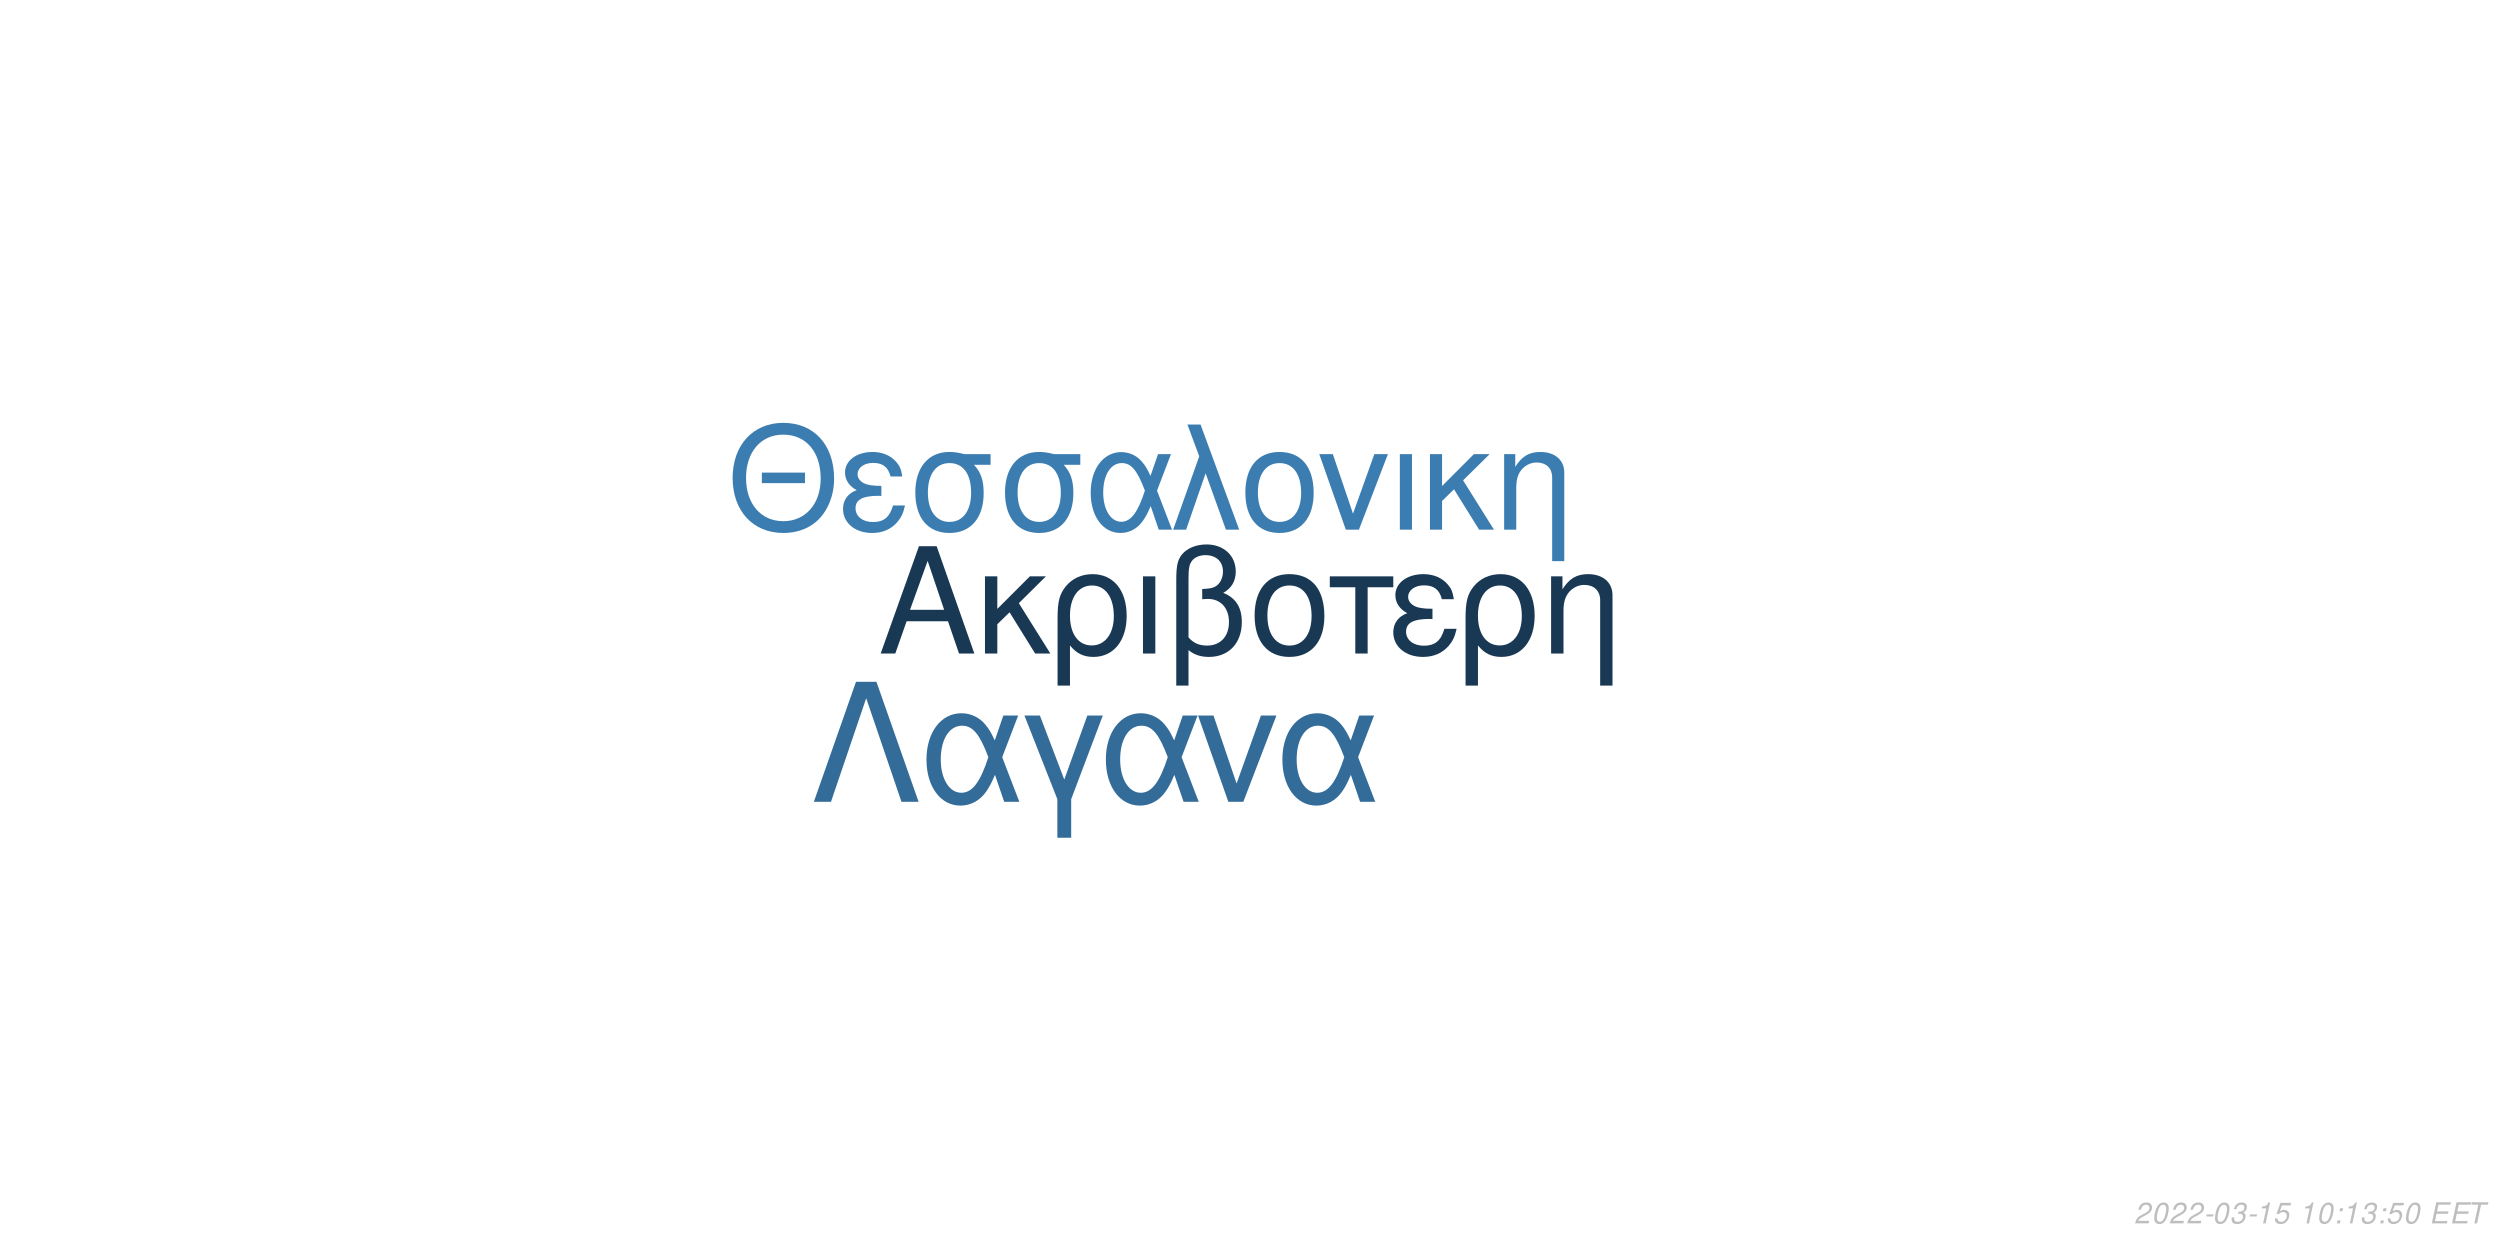
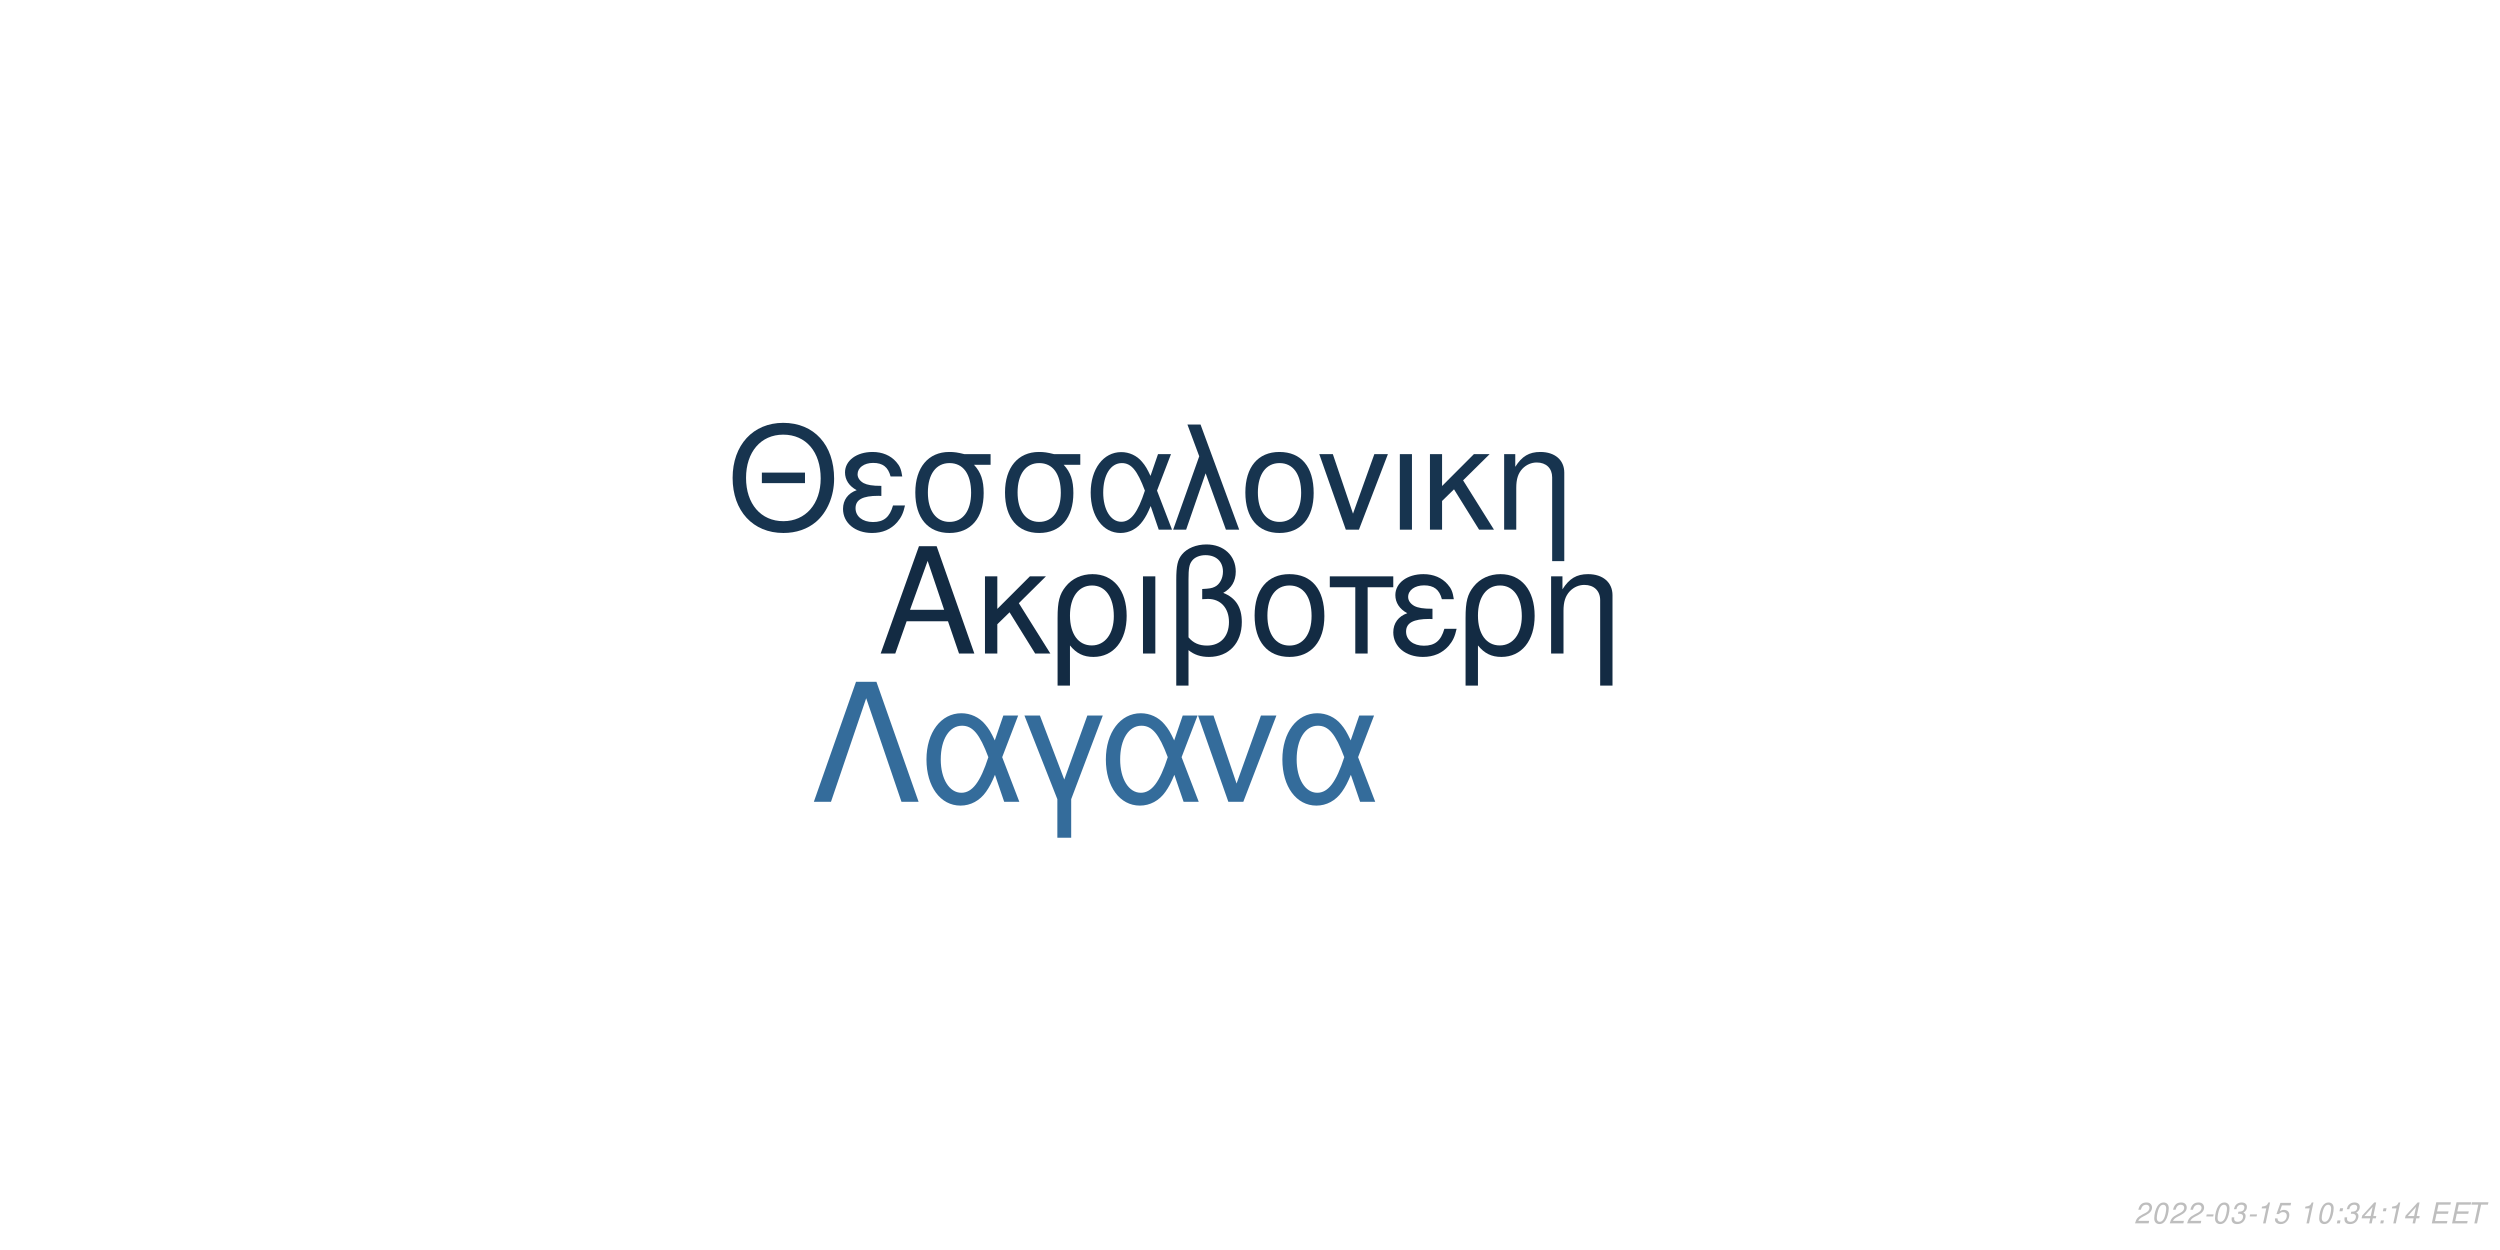
<svg xmlns="http://www.w3.org/2000/svg" xmlns:xlink="http://www.w3.org/1999/xlink" width="864pt" height="432pt" viewBox="0 0 864 432" version="1.1">
  <defs>
    <g>
      <symbol overflow="visible" id="glyph0-0">
        <path style="stroke:none;" d="" />
      </symbol>
      <symbol overflow="visible" id="glyph0-1">
        <path style="stroke:none;" d="M 24.125 -11.141 L 27.938 0 L 33.234 0 L 20.203 -37.094 L 14.094 -37.094 L 0.859 0 L 5.906 0 L 9.828 -11.141 Z M 22.797 -15.109 L 11 -15.109 L 17.094 -32.016 Z M 22.797 -15.109 " />
      </symbol>
      <symbol overflow="visible" id="glyph0-2">
        <path style="stroke:none;" d="M 7.172 -15.422 L 7.172 -26.672 L 2.906 -26.672 L 2.906 0 L 7.172 0 L 7.172 -10.125 L 11.406 -14.25 L 20.25 0 L 25.5 0 L 14.609 -17.406 L 23.969 -26.672 L 18.422 -26.672 Z M 7.172 -15.422 " />
      </symbol>
      <symbol overflow="visible" id="glyph0-3">
        <path style="stroke:none;" d="M 3 11.094 L 7.281 11.094 L 7.281 -2.797 C 9.516 -0.047 11.953 1.172 15.375 1.172 C 22.344 1.172 26.875 -4.422 26.875 -13.031 C 26.875 -21.891 22.297 -27.438 15.062 -27.438 C 11.297 -27.438 7.984 -25.906 5.797 -23.156 C 3.672 -20.516 3 -17.969 3 -12.359 Z M 14.906 -23.516 C 19.547 -23.516 22.438 -19.438 22.438 -12.922 C 22.438 -6.812 19.391 -2.797 14.812 -2.797 C 10.172 -2.797 7.281 -6.766 7.281 -13.125 C 7.281 -19.484 10.234 -23.516 14.906 -23.516 Z M 14.906 -23.516 " />
      </symbol>
      <symbol overflow="visible" id="glyph0-4">
        <path style="stroke:none;" d="M 3.516 0 L 7.781 0 L 7.781 -26.672 L 3.516 -26.672 Z M 3.516 0 " />
      </symbol>
      <symbol overflow="visible" id="glyph0-5">
        <path style="stroke:none;" d="M 4.016 11.094 L 8.25 11.094 L 8.25 -1.172 C 10.172 0.406 12.422 1.172 15.312 1.172 C 22.188 1.172 26.672 -3.609 26.672 -10.891 C 26.672 -15.984 24.578 -19.234 20.25 -20.969 C 23.109 -22.547 24.578 -25.031 24.578 -28.344 C 24.578 -33.844 20.406 -37.703 14.453 -37.703 C 10.938 -37.703 7.734 -36.391 6 -34.25 C 4.484 -32.422 4.016 -30.328 4.016 -25.391 Z M 8.25 -25.656 C 8.25 -29.359 8.5 -30.844 9.469 -32.062 C 10.375 -33.281 12.156 -34 14.094 -34 C 17.812 -34 20.156 -31.812 20.156 -28.297 C 20.156 -25.953 18.984 -23.812 17.297 -23.047 C 16.281 -22.547 15.469 -22.438 12.984 -22.297 L 12.984 -18.781 C 13.734 -18.828 14.344 -18.875 14.969 -18.875 C 19.344 -18.875 22.234 -15.719 22.234 -10.891 C 22.234 -5.906 19.281 -2.75 14.656 -2.75 C 11.953 -2.75 9.922 -3.609 8.25 -5.594 Z M 8.25 -25.656 " />
      </symbol>
      <symbol overflow="visible" id="glyph0-6">
        <path style="stroke:none;" d="M 14.094 -27.438 C 6.562 -27.438 2.094 -22.094 2.094 -13.125 C 2.094 -4.125 6.562 1.172 14.141 1.172 C 21.672 1.172 26.203 -4.172 26.203 -12.922 C 26.203 -22.188 21.828 -27.438 14.094 -27.438 Z M 14.141 -23.516 C 18.938 -23.516 21.781 -19.594 21.781 -12.984 C 21.781 -6.672 18.828 -2.75 14.141 -2.75 C 9.422 -2.75 6.516 -6.672 6.516 -13.125 C 6.516 -19.594 9.422 -23.516 14.141 -23.516 Z M 14.141 -23.516 " />
      </symbol>
      <symbol overflow="visible" id="glyph0-7">
        <path style="stroke:none;" d="M 7.891 0 L 12.156 0 L 12.156 -22.906 L 21.016 -22.906 L 21.016 -26.672 L -0.922 -26.672 L -0.922 -22.906 L 7.891 -22.906 Z M 7.891 0 " />
      </symbol>
      <symbol overflow="visible" id="glyph0-8">
        <path style="stroke:none;" d="M 14.562 -15.469 C 11.344 -15.469 9.562 -15.781 8.297 -16.438 C 6.922 -17.203 6.156 -18.328 6.156 -19.547 C 6.156 -21.891 8.453 -23.562 11.656 -23.562 C 15.062 -23.562 16.953 -22.094 17.812 -18.781 L 21.938 -18.781 C 21.578 -21.266 21.062 -22.5 19.797 -23.922 C 17.812 -26.203 14.906 -27.438 11.453 -27.438 C 5.797 -27.438 1.734 -24.375 1.734 -20.203 C 1.734 -17.609 3.156 -15.375 5.859 -13.938 C 2.797 -12.875 1.016 -10.484 1.016 -7.328 C 1.016 -2.391 5.297 1.172 11.25 1.172 C 14.969 1.172 17.906 -0.109 20.156 -2.641 C 21.578 -4.328 22.297 -5.797 22.906 -8.547 L 18.672 -8.547 C 17.5 -4.422 15.422 -2.703 11.609 -2.703 C 7.938 -2.703 5.438 -4.688 5.438 -7.578 C 5.438 -10.578 7.938 -11.953 13.484 -11.953 C 13.641 -11.953 14.094 -11.953 14.562 -11.906 Z M 14.562 -15.469 " />
      </symbol>
      <symbol overflow="visible" id="glyph0-9">
        <path style="stroke:none;" d="M 3.562 -26.672 L 3.562 0 L 7.844 0 L 7.844 -14.703 C 7.844 -17.906 8.5 -19.891 10.031 -21.531 C 11.406 -22.953 13.188 -23.719 15.062 -23.719 C 18.375 -23.719 20.516 -21.672 20.516 -18.469 L 20.516 11.094 L 24.781 11.094 L 24.781 -20.156 C 24.781 -24.578 21.469 -27.438 16.328 -27.438 C 12.359 -27.438 9.828 -25.906 7.484 -22.188 L 7.484 -26.672 Z M 3.562 -26.672 " />
      </symbol>
      <symbol overflow="visible" id="glyph1-0">
        <path style="stroke:none;" d="" />
      </symbol>
      <symbol overflow="visible" id="glyph1-1">
        <path style="stroke:none;" d="M 26.859 -19.734 L 11.953 -19.734 L 11.953 -16.094 L 26.859 -16.094 Z M 19.328 -36.922 C 8.922 -36.922 1.844 -29.25 1.844 -17.891 C 1.844 -6.484 8.875 1.141 19.391 1.141 C 23.812 1.141 27.703 -0.203 30.641 -2.688 C 34.578 -6.031 36.922 -11.656 36.922 -17.594 C 36.922 -29.297 30 -36.922 19.328 -36.922 Z M 19.328 -32.844 C 27.203 -32.844 32.281 -26.906 32.281 -17.688 C 32.281 -8.922 27.062 -2.938 19.391 -2.938 C 11.609 -2.938 6.484 -8.922 6.484 -17.891 C 6.484 -26.859 11.609 -32.844 19.328 -32.844 Z M 19.328 -32.844 " />
      </symbol>
      <symbol overflow="visible" id="glyph1-2">
        <path style="stroke:none;" d="M 14.25 -15.141 C 11.109 -15.141 9.375 -15.453 8.125 -16.094 C 6.781 -16.844 6.031 -17.938 6.031 -19.141 C 6.031 -21.422 8.266 -23.078 11.406 -23.078 C 14.75 -23.078 16.594 -21.625 17.438 -18.391 L 21.469 -18.391 C 21.125 -20.828 20.625 -22.031 19.391 -23.422 C 17.438 -25.656 14.594 -26.859 11.219 -26.859 C 5.688 -26.859 1.688 -23.875 1.688 -19.781 C 1.688 -17.234 3.094 -15.047 5.734 -13.656 C 2.734 -12.609 1 -10.266 1 -7.172 C 1 -2.344 5.188 1.141 11.016 1.141 C 14.656 1.141 17.547 -0.094 19.734 -2.594 C 21.125 -4.234 21.828 -5.688 22.422 -8.375 L 18.281 -8.375 C 17.141 -4.328 15.094 -2.641 11.359 -2.641 C 7.766 -2.641 5.328 -4.578 5.328 -7.422 C 5.328 -10.359 7.766 -11.703 13.203 -11.703 C 13.359 -11.703 13.797 -11.703 14.25 -11.656 Z M 14.25 -15.141 " />
      </symbol>
      <symbol overflow="visible" id="glyph1-3">
        <path style="stroke:none;" d="M 29 -26.109 L 19.938 -26.109 C 17.594 -26.703 16.438 -26.859 14.703 -26.859 C 7.469 -26.859 2.984 -21.469 2.984 -12.859 C 2.984 -4.031 7.375 1.141 14.797 1.141 C 22.172 1.141 26.609 -4.078 26.609 -12.656 C 26.609 -17.047 25.656 -19.828 23.266 -22.422 L 29 -22.422 Z M 14.797 -23.016 C 19.531 -23.016 22.266 -19.234 22.266 -12.75 C 22.266 -6.531 19.438 -2.688 14.797 -2.688 C 10.172 -2.688 7.328 -6.531 7.328 -12.859 C 7.328 -19.188 10.172 -23.016 14.797 -23.016 Z M 14.797 -23.016 " />
      </symbol>
      <symbol overflow="visible" id="glyph1-4">
        <path style="stroke:none;" d="M 29.344 -26.109 L 24.859 -26.109 L 22.266 -18.578 C 21.125 -21.031 20.484 -22.125 19.328 -23.469 C 17.547 -25.609 14.906 -26.812 12.156 -26.812 C 5.984 -26.812 1.594 -20.984 1.594 -12.812 C 1.594 -4.578 5.828 1.141 11.906 1.141 C 14.953 1.141 17.734 -0.344 19.625 -3.047 C 20.672 -4.531 21.281 -5.688 22.328 -8.172 L 25.109 0 L 29.703 0 L 24.516 -13.5 Z M 20.328 -13.5 C 17.891 -5.922 15.453 -2.734 12.156 -2.734 C 8.516 -2.734 5.922 -6.922 5.922 -12.812 C 5.922 -18.938 8.516 -23.016 12.359 -23.016 C 15.594 -23.016 17.688 -20.531 20.328 -13.5 Z M 20.328 -13.5 " />
      </symbol>
      <symbol overflow="visible" id="glyph1-5">
        <path style="stroke:none;" d="M 1.094 0 L 5.578 0 L 12.312 -19.484 L 19.328 0 L 23.922 0 L 10.562 -36.328 L 6.031 -36.328 L 10.109 -25.359 Z M 1.094 0 " />
      </symbol>
      <symbol overflow="visible" id="glyph1-6">
        <path style="stroke:none;" d="M 13.797 -26.859 C 6.422 -26.859 2.047 -21.625 2.047 -12.859 C 2.047 -4.031 6.422 1.141 13.859 1.141 C 21.234 1.141 25.656 -4.078 25.656 -12.656 C 25.656 -21.719 21.375 -26.859 13.797 -26.859 Z M 13.859 -23.016 C 18.531 -23.016 21.328 -19.188 21.328 -12.703 C 21.328 -6.531 18.438 -2.688 13.859 -2.688 C 9.219 -2.688 6.375 -6.531 6.375 -12.859 C 6.375 -19.188 9.219 -23.016 13.859 -23.016 Z M 13.859 -23.016 " />
      </symbol>
      <symbol overflow="visible" id="glyph1-7">
        <path style="stroke:none;" d="M 14.297 0 L 24.312 -26.109 L 19.625 -26.109 L 12.25 -5.531 L 5.281 -26.109 L 0.594 -26.109 L 9.766 0 Z M 14.297 0 " />
      </symbol>
      <symbol overflow="visible" id="glyph1-8">
        <path style="stroke:none;" d="M 3.438 0 L 7.625 0 L 7.625 -26.109 L 3.438 -26.109 Z M 3.438 0 " />
      </symbol>
      <symbol overflow="visible" id="glyph1-9">
        <path style="stroke:none;" d="M 7.031 -15.094 L 7.031 -26.109 L 2.844 -26.109 L 2.844 0 L 7.031 0 L 7.031 -9.922 L 11.156 -13.953 L 19.828 0 L 24.969 0 L 14.297 -17.047 L 23.469 -26.109 L 18.031 -26.109 Z M 7.031 -15.094 " />
      </symbol>
      <symbol overflow="visible" id="glyph1-10">
        <path style="stroke:none;" d="M 3.484 -26.109 L 3.484 0 L 7.672 0 L 7.672 -14.406 C 7.672 -17.547 8.328 -19.484 9.812 -21.078 C 11.156 -22.469 12.906 -23.219 14.75 -23.219 C 17.984 -23.219 20.078 -21.234 20.078 -18.094 L 20.078 10.859 L 24.266 10.859 L 24.266 -19.734 C 24.266 -24.062 21.031 -26.859 16 -26.859 C 12.109 -26.859 9.609 -25.359 7.328 -21.719 L 7.328 -26.109 Z M 3.484 -26.109 " />
      </symbol>
      <symbol overflow="visible" id="glyph2-0">
        <path style="stroke:none;" d="" />
      </symbol>
      <symbol overflow="visible" id="glyph2-1">
        <path style="stroke:none;" d="M 22.531 -41.484 L 15.484 -41.484 L 0.906 0 L 6.828 0 L 19 -35.797 L 31.188 0 L 37.109 0 Z M 22.531 -41.484 " />
      </symbol>
      <symbol overflow="visible" id="glyph2-2">
        <path style="stroke:none;" d="M 33.516 -29.812 L 28.391 -29.812 L 25.438 -21.219 C 24.125 -24.016 23.391 -25.266 22.078 -26.797 C 20.031 -29.25 17.016 -30.609 13.891 -30.609 C 6.828 -30.609 1.828 -23.953 1.828 -14.625 C 1.828 -5.234 6.656 1.312 13.594 1.312 C 17.078 1.312 20.266 -0.391 22.422 -3.469 C 23.609 -5.172 24.297 -6.484 25.5 -9.328 L 28.688 0 L 33.922 0 L 28 -15.422 Z M 23.219 -15.422 C 20.422 -6.766 17.641 -3.125 13.891 -3.125 C 9.734 -3.125 6.766 -7.906 6.766 -14.625 C 6.766 -21.625 9.734 -26.297 14.109 -26.297 C 17.812 -26.297 20.203 -23.453 23.219 -15.422 Z M 23.219 -15.422 " />
      </symbol>
      <symbol overflow="visible" id="glyph2-3">
        <path style="stroke:none;" d="M 12.062 12.406 L 16.844 12.406 L 16.844 -0.906 L 27.766 -29.812 L 22.422 -29.812 L 14.453 -7.688 L 6.031 -29.812 L 0.688 -29.812 L 12.062 -0.906 Z M 12.062 12.406 " />
      </symbol>
      <symbol overflow="visible" id="glyph2-4">
        <path style="stroke:none;" d="M 16.328 0 L 27.766 -29.812 L 22.422 -29.812 L 14 -6.312 L 6.031 -29.812 L 0.688 -29.812 L 11.156 0 Z M 16.328 0 " />
      </symbol>
      <symbol overflow="visible" id="glyph3-0">
        <path style="stroke:none;" d="" />
      </symbol>
      <symbol overflow="visible" id="glyph3-1">
        <path style="stroke:none;" d="M 5.234 -0.875 L 1.469 -0.875 C 1.641 -1.375 2.203 -1.891 3.109 -2.344 L 4.234 -2.938 C 5.562 -3.625 6.219 -4.469 6.219 -5.484 C 6.219 -5.938 6.062 -6.359 5.797 -6.656 C 5.469 -7.047 4.984 -7.234 4.312 -7.234 C 2.766 -7.234 1.891 -6.453 1.484 -4.734 L 2.375 -4.734 C 2.484 -5.188 2.609 -5.484 2.797 -5.75 C 3.094 -6.203 3.609 -6.453 4.188 -6.453 C 4.891 -6.453 5.344 -6.031 5.344 -5.375 C 5.344 -4.703 4.859 -4.094 4.016 -3.656 L 2.984 -3.125 C 1.234 -2.188 0.797 -1.656 0.344 -0.016 L 5.047 -0.016 Z M 5.234 -0.875 " />
      </symbol>
      <symbol overflow="visible" id="glyph3-2">
        <path style="stroke:none;" d="M 4.203 -7.234 C 3.375 -7.234 2.688 -6.812 2.125 -5.984 C 1.484 -5.047 0.984 -3.188 0.984 -1.734 C 0.984 -1.109 1.172 -0.562 1.484 -0.266 C 1.797 0.047 2.281 0.234 2.766 0.234 C 3.625 0.234 4.281 -0.156 4.859 -1.016 C 5.516 -1.953 6 -3.797 6 -5.266 C 6 -6.5 5.328 -7.234 4.203 -7.234 Z M 4.094 -6.453 C 4.734 -6.453 5.125 -5.984 5.125 -5.156 C 5.125 -4.203 4.781 -2.625 4.406 -1.812 C 3.984 -0.938 3.516 -0.547 2.875 -0.547 C 2.25 -0.547 1.875 -1.031 1.875 -1.828 C 1.875 -2.797 2.203 -4.344 2.594 -5.203 C 2.984 -6.047 3.453 -6.453 4.094 -6.453 Z M 4.094 -6.453 " />
      </symbol>
      <symbol overflow="visible" id="glyph3-3">
        <path style="stroke:none;" d="M 3.516 -3.125 L 1.125 -3.125 L 0.969 -2.406 L 3.359 -2.406 Z M 3.516 -3.125 " />
      </symbol>
      <symbol overflow="visible" id="glyph3-4">
        <path style="stroke:none;" d="M 2.922 -3.312 C 3.125 -3.344 3.234 -3.344 3.375 -3.344 C 4.203 -3.344 4.688 -3 4.688 -2.406 C 4.688 -1.312 3.906 -0.547 2.781 -0.547 C 2.047 -0.547 1.594 -0.938 1.594 -1.562 C 1.594 -1.719 1.609 -1.844 1.656 -2.094 L 0.766 -2.094 C 0.734 -1.797 0.719 -1.641 0.719 -1.469 C 0.719 -0.375 1.406 0.234 2.641 0.234 C 3.547 0.234 4.297 -0.078 4.812 -0.656 C 5.266 -1.156 5.562 -1.875 5.562 -2.547 C 5.562 -3.125 5.344 -3.453 4.797 -3.734 C 5.641 -4.234 6.016 -4.844 6.016 -5.734 C 6.016 -6.656 5.312 -7.234 4.203 -7.234 C 3.375 -7.234 2.672 -6.938 2.188 -6.375 C 1.891 -6.031 1.703 -5.641 1.516 -4.906 L 2.391 -4.906 C 2.5 -5.359 2.594 -5.594 2.734 -5.812 C 3.047 -6.234 3.516 -6.453 4.078 -6.453 C 4.734 -6.453 5.141 -6.125 5.141 -5.578 C 5.141 -5.188 5.016 -4.797 4.797 -4.547 C 4.516 -4.234 4 -4.062 3.266 -4.062 L 3.078 -4.062 Z M 2.922 -3.312 " />
      </symbol>
      <symbol overflow="visible" id="glyph3-5">
        <path style="stroke:none;" d="M 3.703 -5.188 L 2.594 0 L 3.469 0 L 5.016 -7.234 L 4.438 -7.234 C 3.906 -6.156 3.688 -6.016 2.234 -5.812 L 2.109 -5.188 Z M 3.703 -5.188 " />
      </symbol>
      <symbol overflow="visible" id="glyph3-6">
        <path style="stroke:none;" d="M 6.297 -7.094 L 2.594 -7.094 L 1.234 -3.234 L 2.047 -3.234 C 2.656 -3.766 2.938 -3.906 3.531 -3.906 C 4.328 -3.906 4.797 -3.453 4.797 -2.688 C 4.797 -1.438 3.969 -0.547 2.828 -0.547 C 2.031 -0.547 1.609 -0.938 1.578 -1.734 L 0.703 -1.734 L 0.703 -1.516 C 0.703 -0.938 0.844 -0.547 1.188 -0.266 C 1.562 0.062 2.078 0.234 2.703 0.234 C 3.656 0.234 4.391 -0.156 4.984 -0.922 C 5.422 -1.5 5.672 -2.234 5.672 -2.953 C 5.672 -4 4.938 -4.672 3.812 -4.672 C 3.328 -4.672 2.906 -4.547 2.406 -4.234 L 3.109 -6.219 L 6.109 -6.219 Z M 6.297 -7.094 " />
      </symbol>
      <symbol overflow="visible" id="glyph3-7">
        <path style="stroke:none;" d="" />
      </symbol>
      <symbol overflow="visible" id="glyph3-8">
        <path style="stroke:none;" d="M 2.359 -1.031 L 1.312 -1.031 L 1.094 0 L 2.141 0 Z M 3.266 -5.234 L 2.219 -5.234 L 2 -4.203 L 3.047 -4.203 Z M 3.266 -5.234 " />
      </symbol>
      <symbol overflow="visible" id="glyph3-9">
+         <path style="stroke:none;" d="M 3.625 -1.75 L 3.266 0 L 4.141 0 L 4.516 -1.75 L 5.562 -1.75 L 5.734 -2.531 L 4.688 -2.531 L 5.688 -7.234 L 5.016 -7.234 L 0.844 -2.672 L 0.641 -1.75 Z M 3.797 -2.531 L 1.594 -2.531 L 4.469 -5.703 Z M 3.797 -2.531 " />
+       </symbol>
+       <symbol overflow="visible" id="glyph3-10">
        <path style="stroke:none;" d="M 2.547 -3.312 L 6.5 -3.312 L 6.688 -4.141 L 2.719 -4.141 L 3.219 -6.469 L 7.344 -6.469 L 7.516 -7.297 L 2.453 -7.297 L 0.906 0 L 6.125 0 L 6.297 -0.812 L 2.016 -0.812 Z M 2.547 -3.312 " />
      </symbol>
-       <symbol overflow="visible" id="glyph3-10">
+       <symbol overflow="visible" id="glyph3-11">
        <path style="stroke:none;" d="M 4.938 -6.469 L 7.312 -6.469 L 7.484 -7.297 L 1.75 -7.297 L 1.578 -6.469 L 3.984 -6.469 L 2.609 0 L 3.547 0 Z M 4.938 -6.469 " />
      </symbol>
    </g>
  </defs>
  <g id="surface1">
    <rect x="0" y="0" width="864" height="432" style="fill:rgb(100%,100%,100%);fill-opacity:1;stroke:none;" />
-     <g style="fill:rgb(9.804%,21.961%,32.941%);fill-opacity:1;">
+     <g style="fill:rgb(7.451%,16.863%,26.275%);fill-opacity:1;">
      <use xlink:href="#glyph0-1" x="303.5" y="225.861" />
      <use xlink:href="#glyph0-2" x="337.5" y="225.861" />
      <use xlink:href="#glyph0-3" x="362.5" y="225.861" />
      <use xlink:href="#glyph0-4" x="391.5" y="225.861" />
      <use xlink:href="#glyph0-5" x="402.5" y="225.861" />
      <use xlink:href="#glyph0-6" x="431.5" y="225.861" />
      <use xlink:href="#glyph0-7" x="460.5" y="225.861" />
      <use xlink:href="#glyph0-8" x="480.5" y="225.861" />
      <use xlink:href="#glyph0-3" x="503.5" y="225.861" />
      <use xlink:href="#glyph0-9" x="532.5" y="225.861" />
    </g>
-     <g style="fill:rgb(23.529%,49.02%,69.412%);fill-opacity:1;">
+     <g style="fill:rgb(9.02%,20.392%,30.98%);fill-opacity:1;">
      <use xlink:href="#glyph1-1" x="251.348" y="183.058" />
      <use xlink:href="#glyph1-2" x="290.348" y="183.058" />
      <use xlink:href="#glyph1-3" x="313.348" y="183.058" />
      <use xlink:href="#glyph1-3" x="344.348" y="183.058" />
      <use xlink:href="#glyph1-4" x="375.348" y="183.058" />
      <use xlink:href="#glyph1-5" x="404.348" y="183.058" />
      <use xlink:href="#glyph1-6" x="428.348" y="183.058" />
      <use xlink:href="#glyph1-7" x="455.348" y="183.058" />
      <use xlink:href="#glyph1-8" x="480.348" y="183.058" />
      <use xlink:href="#glyph1-9" x="491.348" y="183.058" />
      <use xlink:href="#glyph1-10" x="516.348" y="183.058" />
    </g>
-     <g style="fill:rgb(20%,41.961%,60%);fill-opacity:1;">
+     <g style="fill:rgb(20.392%,42.353%,60.784%);fill-opacity:1;">
      <use xlink:href="#glyph2-1" x="280.359" y="277.105" />
      <use xlink:href="#glyph2-2" x="318.359" y="277.105" />
      <use xlink:href="#glyph2-3" x="353.359" y="277.105" />
      <use xlink:href="#glyph2-2" x="380.359" y="277.105" />
      <use xlink:href="#glyph2-4" x="413.359" y="277.105" />
      <use xlink:href="#glyph2-2" x="441.359" y="277.105" />
    </g>
    <g style="fill:rgb(74.51%,74.51%,74.51%);fill-opacity:1;">
      <use xlink:href="#glyph3-1" x="737.52" y="422.81" />
      <use xlink:href="#glyph3-2" x="743.52" y="422.81" />
      <use xlink:href="#glyph3-1" x="749.52" y="422.81" />
      <use xlink:href="#glyph3-1" x="755.52" y="422.81" />
      <use xlink:href="#glyph3-3" x="761.52" y="422.81" />
      <use xlink:href="#glyph3-2" x="764.52" y="422.81" />
      <use xlink:href="#glyph3-4" x="770.52" y="422.81" />
      <use xlink:href="#glyph3-3" x="776.52" y="422.81" />
      <use xlink:href="#glyph3-5" x="779.52" y="422.81" />
      <use xlink:href="#glyph3-6" x="785.52" y="422.81" />
      <use xlink:href="#glyph3-7" x="791.52" y="422.81" />
      <use xlink:href="#glyph3-5" x="794.52" y="422.81" />
      <use xlink:href="#glyph3-2" x="800.52" y="422.81" />
      <use xlink:href="#glyph3-8" x="806.52" y="422.81" />
-       <use xlink:href="#glyph3-5" x="809.52" y="422.81" />
-       <use xlink:href="#glyph3-4" x="815.52" y="422.81" />
+       <use xlink:href="#glyph3-4" x="809.52" y="422.81" />
+       <use xlink:href="#glyph3-9" x="815.52" y="422.81" />
      <use xlink:href="#glyph3-8" x="821.52" y="422.81" />
-       <use xlink:href="#glyph3-6" x="824.52" y="422.81" />
-       <use xlink:href="#glyph3-2" x="830.52" y="422.81" />
+       <use xlink:href="#glyph3-5" x="824.52" y="422.81" />
+       <use xlink:href="#glyph3-9" x="830.52" y="422.81" />
      <use xlink:href="#glyph3-7" x="836.52" y="422.81" />
-       <use xlink:href="#glyph3-9" x="839.52" y="422.81" />
-       <use xlink:href="#glyph3-9" x="846.52" y="422.81" />
-       <use xlink:href="#glyph3-10" x="852.52" y="422.81" />
+       <use xlink:href="#glyph3-10" x="839.52" y="422.81" />
+       <use xlink:href="#glyph3-10" x="846.52" y="422.81" />
+       <use xlink:href="#glyph3-11" x="852.52" y="422.81" />
    </g>
  </g>
</svg>
